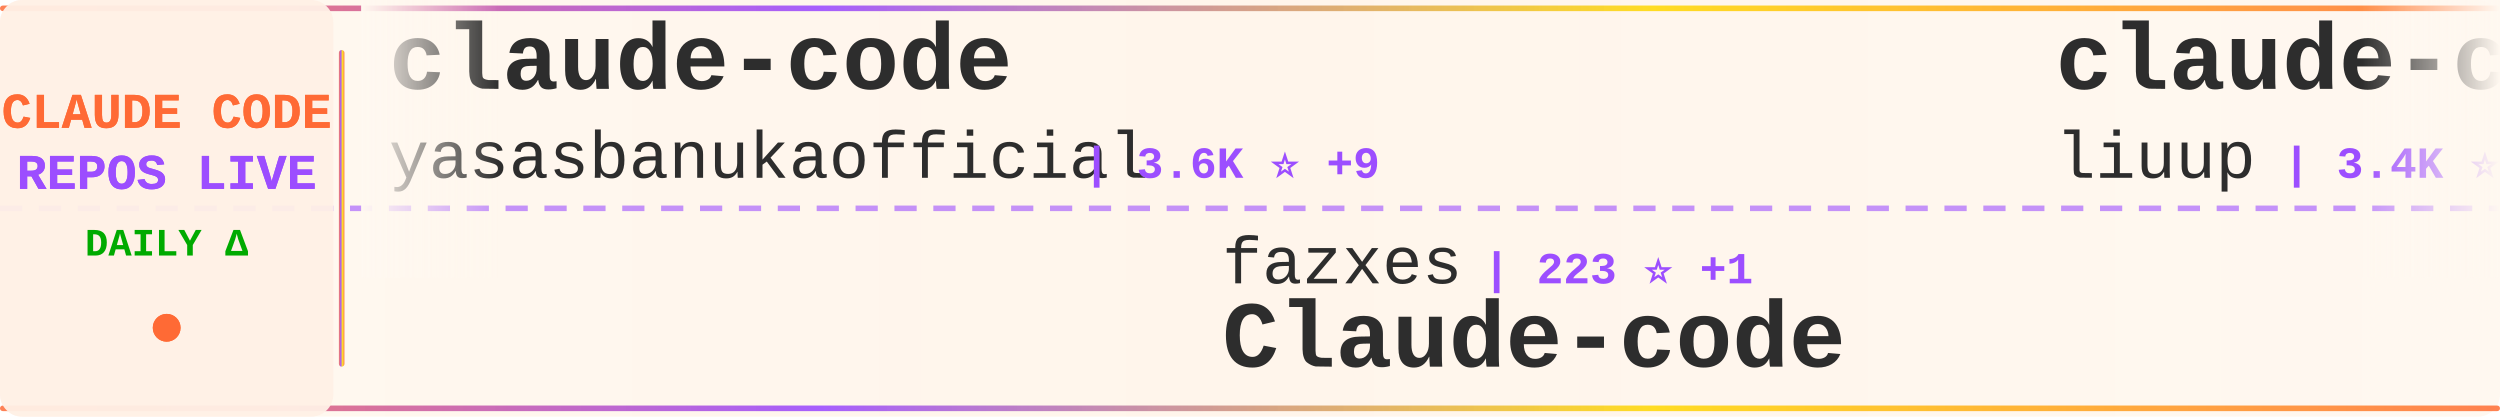
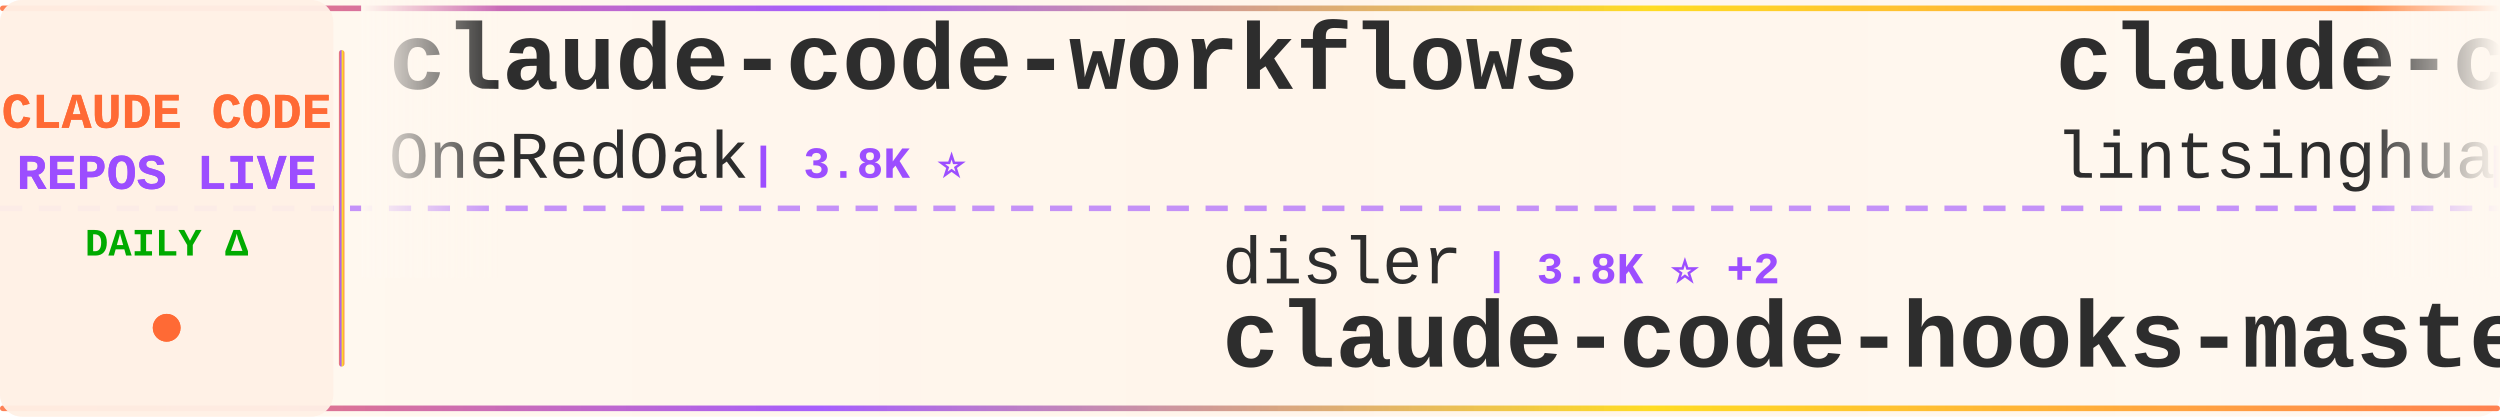
<svg xmlns="http://www.w3.org/2000/svg" width="900" height="150">
  <defs>
    <linearGradient id="tickerBg" x1="0%" y1="0%" x2="100%" y2="0%">
      <stop offset="0%" style="stop-color:#fff8f0;stop-opacity:0.98" />
      <stop offset="50%" style="stop-color:#fff5eb;stop-opacity:1" />
      <stop offset="100%" style="stop-color:#fff8f0;stop-opacity:0.98" />
    </linearGradient>
    <linearGradient id="borderGrad" x1="0%" y1="0%" x2="100%" y2="0%">
      <stop offset="0%" style="stop-color:#FF6B35;stop-opacity:0.85">
        <animate attributeName="stop-opacity" values="0.85;1;0.85" dur="2s" repeatCount="indefinite" />
      </stop>
      <stop offset="33%" style="stop-color:#9C4EFF;stop-opacity:0.9">
        <animate attributeName="stop-opacity" values="0.9;1;0.9" dur="2.2s" repeatCount="indefinite" />
      </stop>
      <stop offset="66%" style="stop-color:#FFD700;stop-opacity:0.85">
        <animate attributeName="stop-opacity" values="0.85;1;0.85" dur="1.8s" repeatCount="indefinite" />
      </stop>
      <stop offset="100%" style="stop-color:#FF6B35;stop-opacity:0.85">
        <animate attributeName="stop-opacity" values="0.85;1;0.85" dur="2s" repeatCount="indefinite" />
      </stop>
    </linearGradient>
    <filter id="textGlow">
      <feGaussianBlur stdDeviation="0.15" result="coloredBlur" />
      <feMerge>
        <feMergeNode in="coloredBlur" />
        <feMergeNode in="SourceGraphic" />
      </feMerge>
    </filter>
    <filter id="metricGlow">
      <feGaussianBlur stdDeviation="0.2" result="coloredBlur" />
      <feMerge>
        <feMergeNode in="coloredBlur" />
        <feMergeNode in="SourceGraphic" />
      </feMerge>
    </filter>
    <linearGradient id="leftFade" x1="0%" y1="0%" x2="100%" y2="0%">
      <stop offset="0%" style="stop-color:#fff8f0;stop-opacity:1" />
      <stop offset="100%" style="stop-color:#fff8f0;stop-opacity:0" />
    </linearGradient>
    <linearGradient id="rightFade" x1="0%" y1="0%" x2="100%" y2="0%">
      <stop offset="0%" style="stop-color:#fff8f0;stop-opacity:0" />
      <stop offset="100%" style="stop-color:#fff8f0;stop-opacity:1" />
    </linearGradient>
  </defs>
  <rect width="900" height="150" fill="url(#tickerBg)" rx="8" />
  <rect x="0" y="2" width="900" height="2" fill="url(#borderGrad)" rx="1" />
  <rect x="0" y="146" width="900" height="2" fill="url(#borderGrad)" rx="1" />
  <line x1="0" y1="75" x2="900" y2="75" stroke="#9C4EFF" stroke-width="2" stroke-dasharray="8 6" opacity="0.6" />
  <rect x="0" y="0" width="120" height="150" fill="#fff0e6" opacity="0.95" rx="8" />
  <text x="60" y="46" font-family="'Courier New', monospace" font-size="18" font-weight="bold" fill="#FF6B35" text-anchor="middle" filter="url(#textGlow)">
    CLAUDE CODE
  </text>
  <text x="60" y="68" font-family="'Courier New', monospace" font-size="18" font-weight="bold" fill="#9C4EFF" text-anchor="middle" filter="url(#textGlow)">
    REPOS LIVE
  </text>
  <text x="60" y="92" font-family="'Courier New', monospace" font-size="14" font-weight="bold" fill="#00aa00" text-anchor="middle">
    DAILY Δ
  </text>
  <circle cx="60" cy="118" r="5" fill="#FF6B35" filter="url(#metricGlow)">
    <animate attributeName="r" values="4;6;4" dur="1.5s" repeatCount="indefinite" />
    <animate attributeName="opacity" values="0.6;1;0.6" dur="1.5s" repeatCount="indefinite" />
  </circle>
  <rect x="122" y="18" width="2" height="114" fill="url(#borderGrad)" rx="1" />
  <clipPath id="tickerClip">
    <rect x="130" y="0" width="770" height="150" />
  </clipPath>
  <g clip-path="url(#tickerClip)">
    <g id="tickerItems">
      <animateTransform attributeName="transform" attributeType="XML" type="translate" from="0 0" to="-3000 0" dur="54s" repeatCount="indefinite" />
      <g transform="translate(0, 0)">
-         <text x="140" y="32" font-family="'Courier New', monospace" font-size="34" font-weight="bold" fill="#2d2d2d">claude-code</text>
-         <text x="140" y="64" font-family="'Courier New', monospace" font-size="24" font-weight="normal" fill="#2d2d2d" opacity="1.0">yasasbanukaofficial</text>
-         <text x="390" y="64" font-family="'Courier New', monospace" font-size="16" font-weight="bold" fill="#9C4EFF"> | 3.6K ⭐ +9</text>
+         <text x="140" y="32" font-family="'Courier New', monospace" font-size="34" font-weight="bold" fill="#2d2d2d">claude-code-workflows</text>
+         <text x="140" y="64" font-family="'Courier New', monospace" font-size="24" font-weight="normal" fill="#2d2d2d" opacity="1.0">OneRedOak</text>
+         <text x="270" y="64" font-family="'Courier New', monospace" font-size="16" font-weight="bold" fill="#9C4EFF"> | 3.8K ⭐</text>
      </g>
      <g transform="translate(300, 0)">
-         <text x="140" y="102" font-family="'Courier New', monospace" font-size="24" font-weight="normal" fill="#2d2d2d" opacity="1.0">fazxes</text>
-         <text x="234" y="102" font-family="'Courier New', monospace" font-size="16" font-weight="bold" fill="#9C4EFF"> | 223 ⭐ +1</text>
-         <text x="140" y="132" font-family="'Courier New', monospace" font-size="34" font-weight="bold" fill="#2d2d2d">Claude-code</text>
+         <text x="140" y="102" font-family="'Courier New', monospace" font-size="24" font-weight="normal" fill="#2d2d2d" opacity="1.0">disler</text>
+         <text x="234" y="102" font-family="'Courier New', monospace" font-size="16" font-weight="bold" fill="#9C4EFF"> | 3.8K ⭐ +2</text>
+         <text x="140" y="132" font-family="'Courier New', monospace" font-size="34" font-weight="bold" fill="#2d2d2d">claude-code-hooks-master...</text>
      </g>
      <g transform="translate(600, 0)">
-         <text x="140" y="32" font-family="'Courier New', monospace" font-size="34" font-weight="bold" fill="#2d2d2d">claude-code-analysis</text>
-         <text x="140" y="64" font-family="'Courier New', monospace" font-size="24" font-weight="normal" fill="#2d2d2d" opacity="1.0">liuup</text>
-         <text x="222" y="64" font-family="'Courier New', monospace" font-size="16" font-weight="bold" fill="#9C4EFF"> | 3.4K ⭐ +17</text>
+         <text x="140" y="32" font-family="'Courier New', monospace" font-size="34" font-weight="bold" fill="#2d2d2d">claude-code-book</text>
+         <text x="140" y="64" font-family="'Courier New', monospace" font-size="24" font-weight="normal" fill="#2d2d2d" opacity="1.0">lintsinghua</text>
+         <text x="294" y="64" font-family="'Courier New', monospace" font-size="16" font-weight="bold" fill="#9C4EFF"> | 3.8K ⭐ +12</text>
      </g>
      <g transform="translate(900, 0)">
-         <text x="140" y="102" font-family="'Courier New', monospace" font-size="24" font-weight="normal" fill="#2d2d2d" opacity="1.0">OrcaWhisper</text>
-         <text x="294" y="102" font-family="'Courier New', monospace" font-size="16" font-weight="bold" fill="#9C4EFF"> | 80 ⭐</text>
-         <text x="140" y="132" font-family="'Courier New', monospace" font-size="34" font-weight="bold" fill="#2d2d2d">Claude-Code</text>
+         <text x="140" y="102" font-family="'Courier New', monospace" font-size="24" font-weight="normal" fill="#2d2d2d" opacity="1.0">ykdojo</text>
+         <text x="234" y="102" font-family="'Courier New', monospace" font-size="16" font-weight="bold" fill="#9C4EFF"> | 9.0K ⭐ +9</text>
+         <text x="140" y="132" font-family="'Courier New', monospace" font-size="34" font-weight="bold" fill="#2d2d2d">claude-code-tips</text>
      </g>
      <g transform="translate(1200, 0)">
-         <text x="140" y="32" font-family="'Courier New', monospace" font-size="34" font-weight="bold" fill="#2d2d2d">claude-code-book</text>
-         <text x="140" y="64" font-family="'Courier New', monospace" font-size="24" font-weight="normal" fill="#2d2d2d" opacity="1.0">lintsinghua</text>
-         <text x="294" y="64" font-family="'Courier New', monospace" font-size="16" font-weight="bold" fill="#9C4EFF"> | 3.8K ⭐ +13</text>
+         <text x="140" y="32" font-family="'Courier New', monospace" font-size="34" font-weight="bold" fill="#2d2d2d">claude-code-harness</text>
+         <text x="140" y="64" font-family="'Courier New', monospace" font-size="24" font-weight="normal" fill="#2d2d2d" opacity="1.0">Chachamaru127</text>
+         <text x="318" y="64" font-family="'Courier New', monospace" font-size="16" font-weight="bold" fill="#9C4EFF"> | 2.9K ⭐ +5</text>
      </g>
      <g transform="translate(1500, 0)">
-         <text x="140" y="102" font-family="'Courier New', monospace" font-size="24" font-weight="normal" fill="#2d2d2d" opacity="1.0">tanbiralam</text>
-         <text x="282" y="102" font-family="'Courier New', monospace" font-size="16" font-weight="bold" fill="#9C4EFF"> | 2.0K ⭐ +8</text>
+         <text x="140" y="102" font-family="'Courier New', monospace" font-size="24" font-weight="normal" fill="#2d2d2d" opacity="1.0">alex000kim</text>
+         <text x="282" y="102" font-family="'Courier New', monospace" font-size="16" font-weight="bold" fill="#9C4EFF"> | 229 ⭐</text>
        <text x="140" y="132" font-family="'Courier New', monospace" font-size="34" font-weight="bold" fill="#2d2d2d">claude-code</text>
      </g>
      <g transform="translate(1800, 0)">
-         <text x="140" y="32" font-family="'Courier New', monospace" font-size="34" font-weight="bold" fill="#2d2d2d">claude-code-harness</text>
-         <text x="140" y="64" font-family="'Courier New', monospace" font-size="24" font-weight="normal" fill="#2d2d2d" opacity="1.0">Chachamaru127</text>
-         <text x="318" y="64" font-family="'Courier New', monospace" font-size="16" font-weight="bold" fill="#9C4EFF"> | 2.9K ⭐ +4</text>
+         <text x="140" y="32" font-family="'Courier New', monospace" font-size="34" font-weight="bold" fill="#2d2d2d">claude-code-hub</text>
+         <text x="140" y="64" font-family="'Courier New', monospace" font-size="24" font-weight="normal" fill="#2d2d2d" opacity="1.0">ding113</text>
+         <text x="246" y="64" font-family="'Courier New', monospace" font-size="16" font-weight="bold" fill="#9C4EFF"> | 3.2K ⭐ +15</text>
      </g>
      <g transform="translate(2100, 0)">
-         <text x="140" y="102" font-family="'Courier New', monospace" font-size="24" font-weight="normal" fill="#2d2d2d" opacity="1.0">RishabhK103</text>
-         <text x="294" y="102" font-family="'Courier New', monospace" font-size="16" font-weight="bold" fill="#9C4EFF"> | 99 ⭐</text>
-         <text x="140" y="132" font-family="'Courier New', monospace" font-size="34" font-weight="bold" fill="#2d2d2d">claude-code</text>
+         <text x="140" y="102" font-family="'Courier New', monospace" font-size="24" font-weight="normal" fill="#2d2d2d" opacity="1.0">darcyegb</text>
+         <text x="258" y="102" font-family="'Courier New', monospace" font-size="16" font-weight="bold" fill="#9C4EFF"> | 738 ⭐ +1</text>
+         <text x="140" y="132" font-family="'Courier New', monospace" font-size="34" font-weight="bold" fill="#2d2d2d">ClaudeCodeAgents</text>
      </g>
      <g transform="translate(2400, 0)">
-         <text x="140" y="32" font-family="'Courier New', monospace" font-size="34" font-weight="bold" fill="#2d2d2d">claude-code-local</text>
-         <text x="140" y="64" font-family="'Courier New', monospace" font-size="24" font-weight="normal" fill="#2d2d2d" opacity="1.0">nicedreamzapp</text>
-         <text x="318" y="64" font-family="'Courier New', monospace" font-size="16" font-weight="bold" fill="#9C4EFF"> | 2.9K ⭐ +10</text>
+         <text x="140" y="32" font-family="'Courier New', monospace" font-size="34" font-weight="bold" fill="#2d2d2d">claude-code-showcase</text>
+         <text x="140" y="64" font-family="'Courier New', monospace" font-size="24" font-weight="normal" fill="#2d2d2d" opacity="1.0">ChrisWiles</text>
+         <text x="282" y="64" font-family="'Courier New', monospace" font-size="16" font-weight="bold" fill="#9C4EFF"> | 6.0K ⭐ +1</text>
      </g>
      <g transform="translate(2700, 0)">
-         <text x="140" y="102" font-family="'Courier New', monospace" font-size="24" font-weight="normal" fill="#2d2d2d" opacity="1.0">xorespesp</text>
-         <text x="270" y="102" font-family="'Courier New', monospace" font-size="16" font-weight="bold" fill="#9C4EFF"> | 228 ⭐</text>
-         <text x="140" y="132" font-family="'Courier New', monospace" font-size="34" font-weight="bold" fill="#2d2d2d">claude-code</text>
+         <text x="140" y="102" font-family="'Courier New', monospace" font-size="24" font-weight="normal" fill="#2d2d2d" opacity="1.0">VoltAgent</text>
+         <text x="270" y="102" font-family="'Courier New', monospace" font-size="16" font-weight="bold" fill="#9C4EFF"> | 22.7K ⭐ +65</text>
+         <text x="140" y="132" font-family="'Courier New', monospace" font-size="34" font-weight="bold" fill="#2d2d2d">awesome-claude-code-suba...</text>
      </g>
      <g transform="translate(3000, 0)">
-         <text x="140" y="32" font-family="'Courier New', monospace" font-size="34" font-weight="bold" fill="#2d2d2d">claude-code</text>
-         <text x="140" y="64" font-family="'Courier New', monospace" font-size="24" font-weight="normal" fill="#2d2d2d" opacity="1.0">yasasbanukaofficial</text>
-         <text x="390" y="64" font-family="'Courier New', monospace" font-size="16" font-weight="bold" fill="#9C4EFF"> | 3.6K ⭐ +9</text>
+         <text x="140" y="32" font-family="'Courier New', monospace" font-size="34" font-weight="bold" fill="#2d2d2d">claude-code-workflows</text>
+         <text x="140" y="64" font-family="'Courier New', monospace" font-size="24" font-weight="normal" fill="#2d2d2d" opacity="1.0">OneRedOak</text>
+         <text x="270" y="64" font-family="'Courier New', monospace" font-size="16" font-weight="bold" fill="#9C4EFF"> | 3.8K ⭐</text>
      </g>
      <g transform="translate(3300, 0)">
-         <text x="140" y="102" font-family="'Courier New', monospace" font-size="24" font-weight="normal" fill="#2d2d2d" opacity="1.0">fazxes</text>
-         <text x="234" y="102" font-family="'Courier New', monospace" font-size="16" font-weight="bold" fill="#9C4EFF"> | 223 ⭐ +1</text>
-         <text x="140" y="132" font-family="'Courier New', monospace" font-size="34" font-weight="bold" fill="#2d2d2d">Claude-code</text>
+         <text x="140" y="102" font-family="'Courier New', monospace" font-size="24" font-weight="normal" fill="#2d2d2d" opacity="1.0">disler</text>
+         <text x="234" y="102" font-family="'Courier New', monospace" font-size="16" font-weight="bold" fill="#9C4EFF"> | 3.8K ⭐ +2</text>
+         <text x="140" y="132" font-family="'Courier New', monospace" font-size="34" font-weight="bold" fill="#2d2d2d">claude-code-hooks-master...</text>
      </g>
      <g transform="translate(3600, 0)">
-         <text x="140" y="32" font-family="'Courier New', monospace" font-size="34" font-weight="bold" fill="#2d2d2d">claude-code-analysis</text>
-         <text x="140" y="64" font-family="'Courier New', monospace" font-size="24" font-weight="normal" fill="#2d2d2d" opacity="1.0">liuup</text>
-         <text x="222" y="64" font-family="'Courier New', monospace" font-size="16" font-weight="bold" fill="#9C4EFF"> | 3.4K ⭐ +17</text>
+         <text x="140" y="32" font-family="'Courier New', monospace" font-size="34" font-weight="bold" fill="#2d2d2d">claude-code-book</text>
+         <text x="140" y="64" font-family="'Courier New', monospace" font-size="24" font-weight="normal" fill="#2d2d2d" opacity="1.0">lintsinghua</text>
+         <text x="294" y="64" font-family="'Courier New', monospace" font-size="16" font-weight="bold" fill="#9C4EFF"> | 3.8K ⭐ +12</text>
      </g>
      <g transform="translate(3900, 0)">
-         <text x="140" y="102" font-family="'Courier New', monospace" font-size="24" font-weight="normal" fill="#2d2d2d" opacity="1.0">OrcaWhisper</text>
-         <text x="294" y="102" font-family="'Courier New', monospace" font-size="16" font-weight="bold" fill="#9C4EFF"> | 80 ⭐</text>
-         <text x="140" y="132" font-family="'Courier New', monospace" font-size="34" font-weight="bold" fill="#2d2d2d">Claude-Code</text>
+         <text x="140" y="102" font-family="'Courier New', monospace" font-size="24" font-weight="normal" fill="#2d2d2d" opacity="1.0">ykdojo</text>
+         <text x="234" y="102" font-family="'Courier New', monospace" font-size="16" font-weight="bold" fill="#9C4EFF"> | 9.0K ⭐ +9</text>
+         <text x="140" y="132" font-family="'Courier New', monospace" font-size="34" font-weight="bold" fill="#2d2d2d">claude-code-tips</text>
      </g>
    </g>
  </g>
  <rect x="130" y="0" width="50" height="100" fill="url(#leftFade)" />
  <rect x="850" y="0" width="50" height="100" fill="url(#rightFade)" />
</svg>
